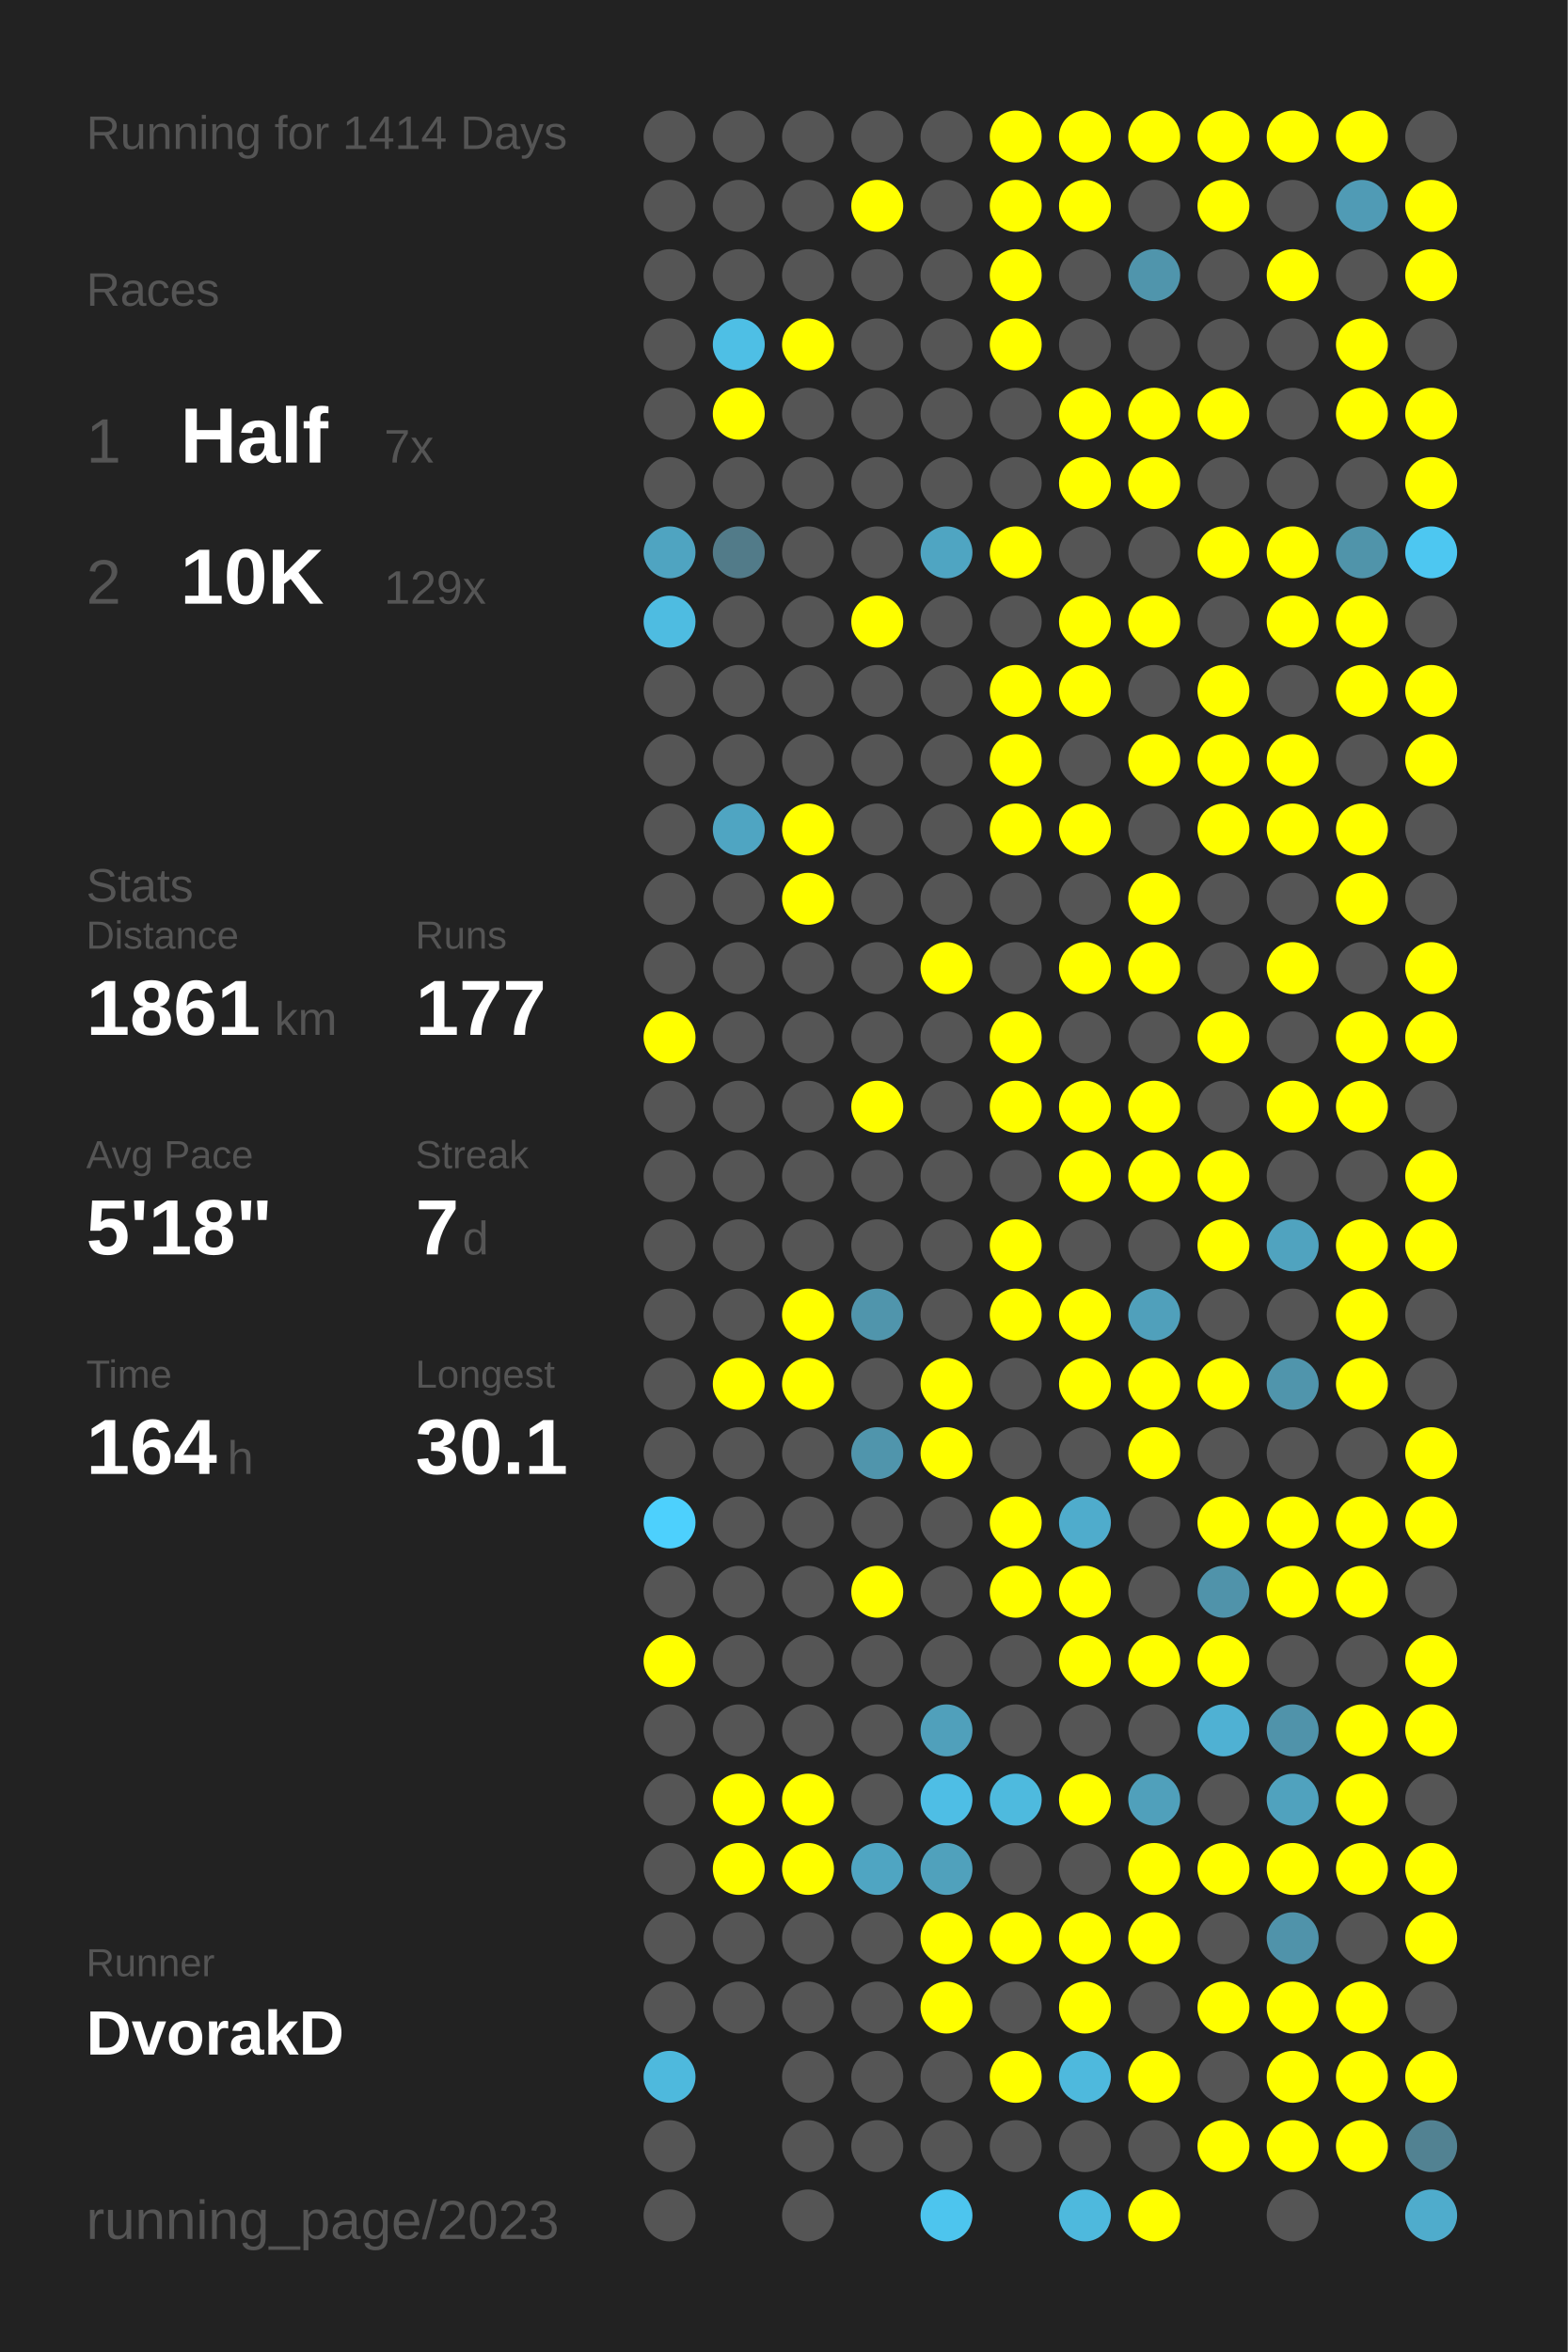
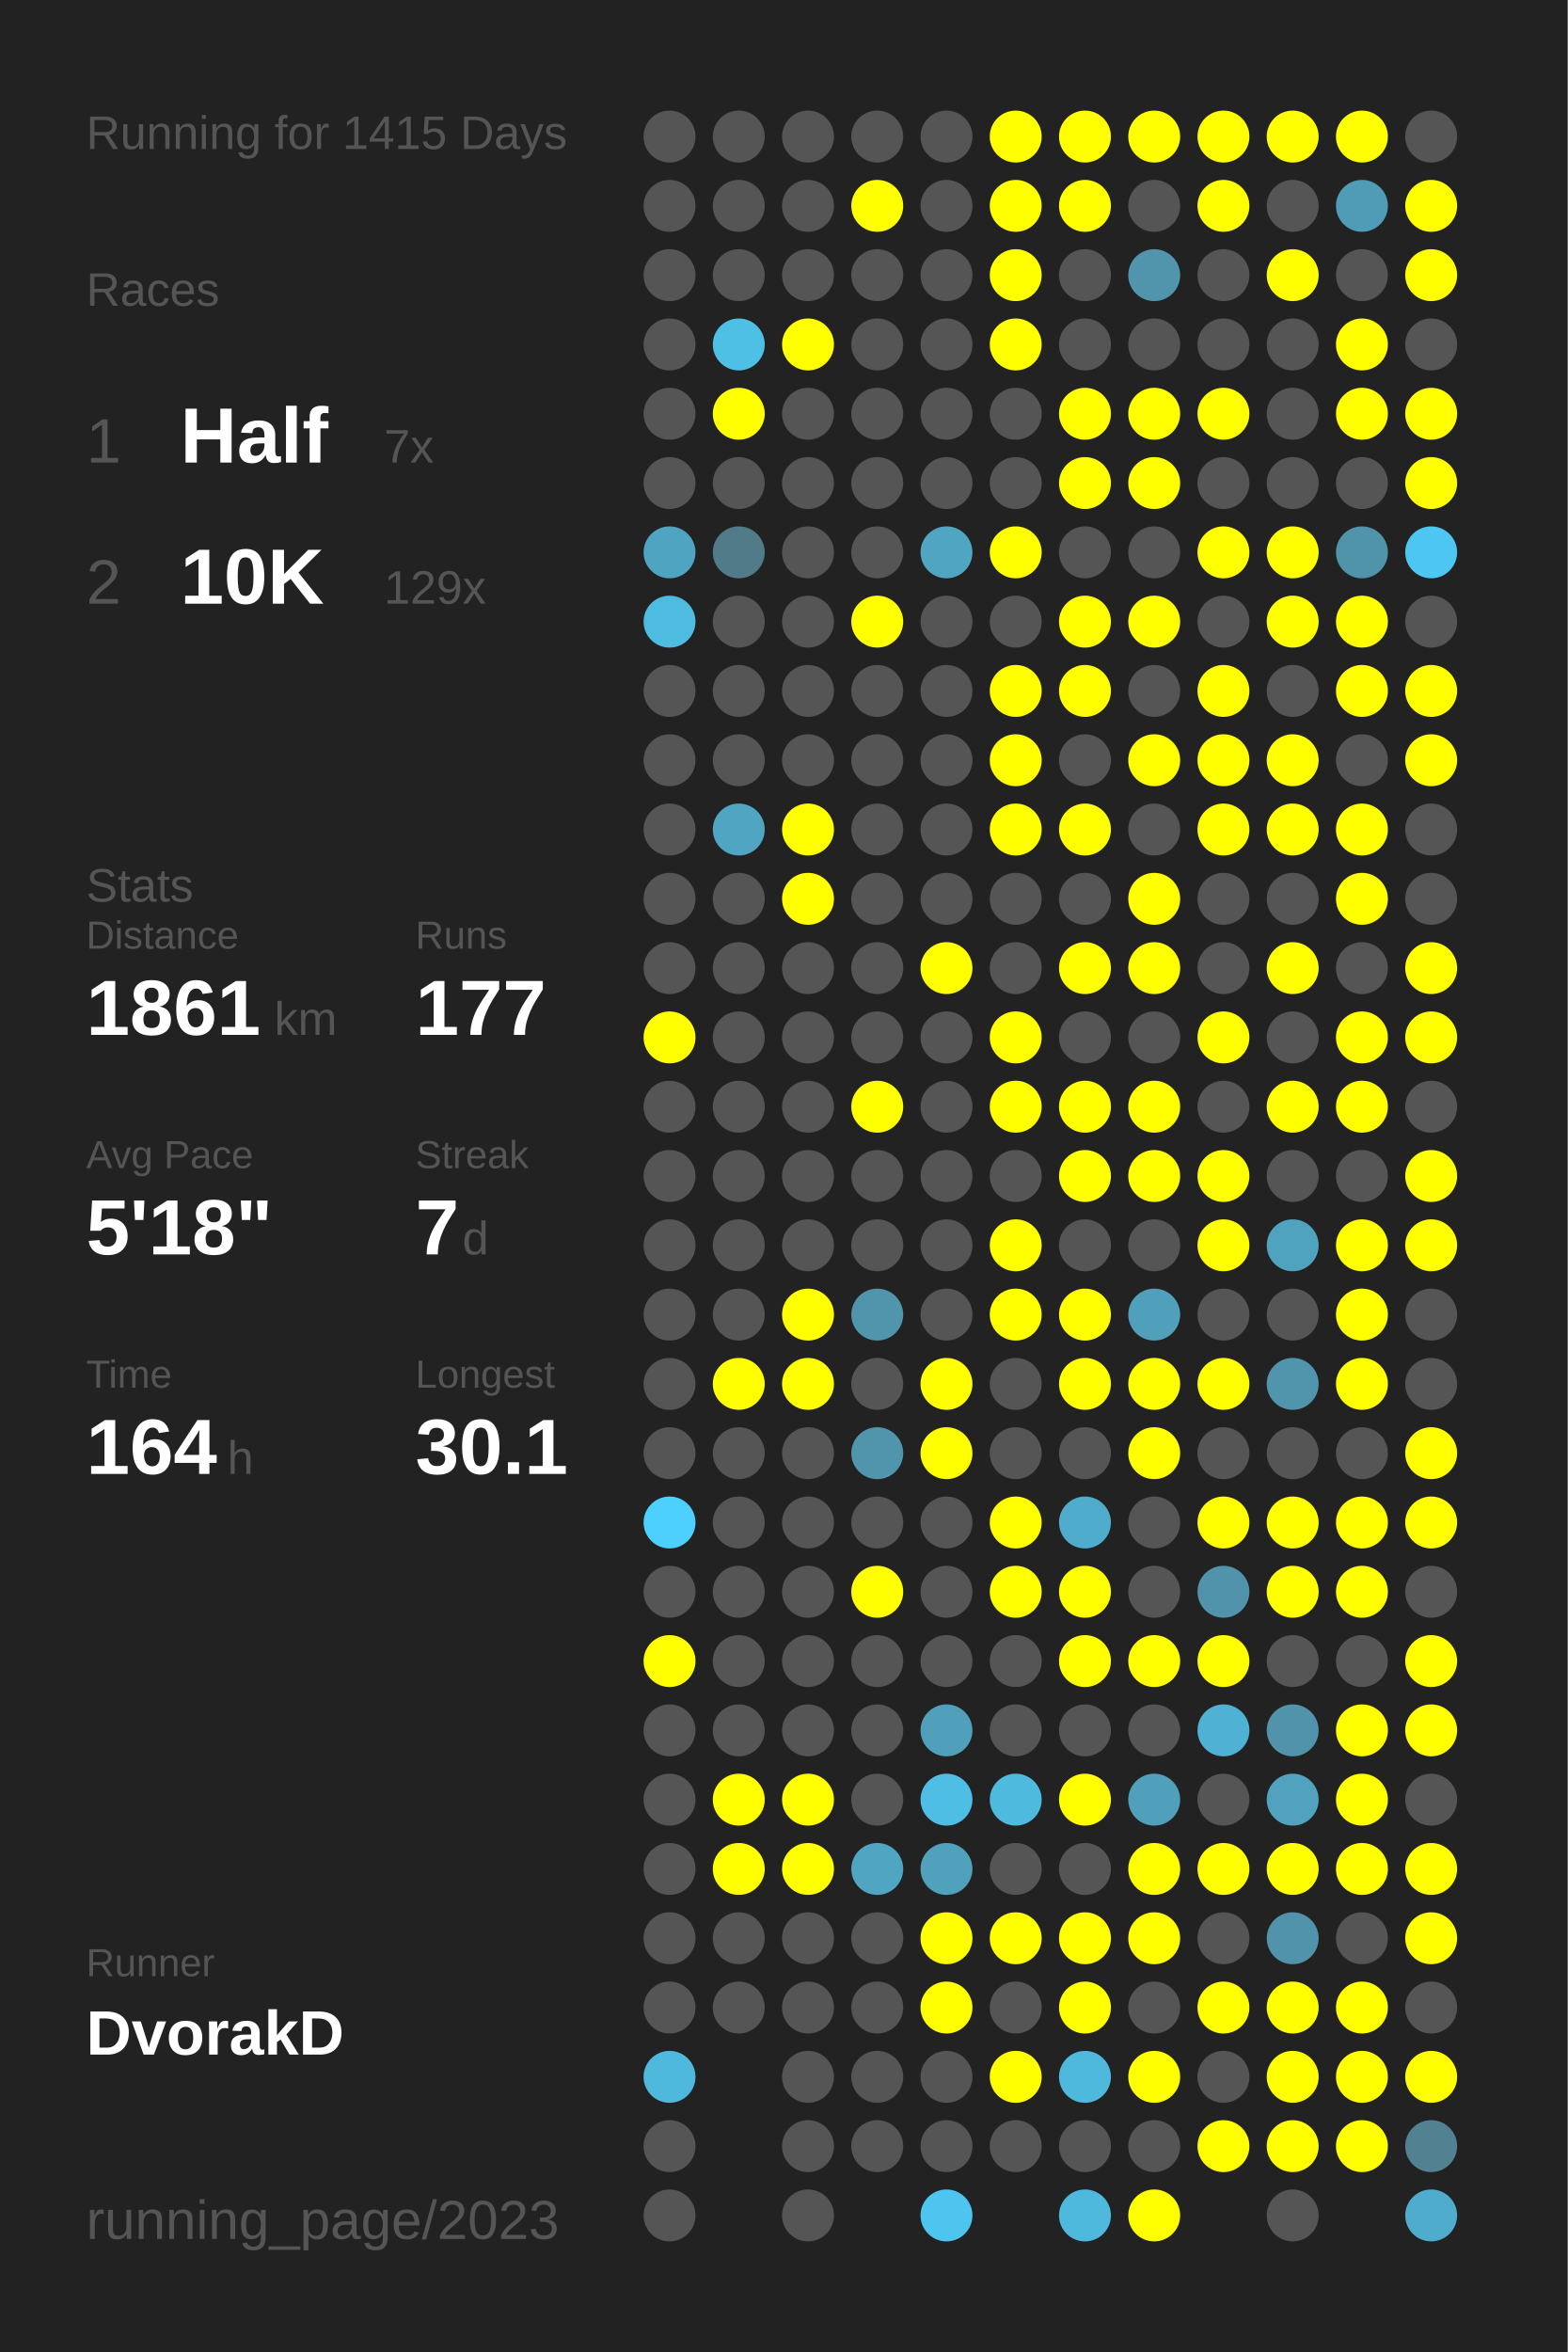
<svg xmlns="http://www.w3.org/2000/svg" baseProfile="full" height="300mm" version="1.1" viewBox="0,0,200,300" width="200mm">
  <defs />
  <rect fill="#222222" height="300" width="200" x="0" y="0" />
-   <text fill="#555555" style="font-size:6px; font-family:Arial;" x="11" y="19">Running for 1414 Days</text>
+   <text fill="#555555" style="font-size:6px; font-family:Arial;" x="11" y="19">Running for 1415 Days</text>
  <text fill="#555555" style="font-size:6px; font-family:Arial;" x="11" y="39">Races</text>
  <text fill="#555555" style="font-size:8px; font-family:Arial;" x="11" y="59">1</text>
  <text fill="#FFFFFF" style="font-size:10px; font-family:Arial; font-weight:bold;" x="23" y="59">Half</text>
  <text fill="#555555" style="font-size:6px; font-family:Arial;" x="49" y="59">7x</text>
  <text fill="#555555" style="font-size:8px; font-family:Arial;" x="11" y="77">2</text>
  <text fill="#FFFFFF" style="font-size:10px; font-family:Arial; font-weight:bold;" x="23" y="77">10K</text>
  <text fill="#555555" style="font-size:6px; font-family:Arial;" x="49" y="77">129x</text>
  <text fill="#555555" style="font-size:6px; font-family:Arial;" x="11" y="115">Stats</text>
  <text fill="#555555" style="font-size:5px; font-family:Arial;" x="11" y="121">Distance</text>
  <text fill="#FFFFFF" style="font-size:10px; font-family:Arial; font-weight:bold;" x="11" y="132">1861</text>
  <text fill="#555555" style="font-size:6px; font-family:Arial;" x="35" y="132">km</text>
  <text fill="#555555" style="font-size:5px; font-family:Arial;" x="53" y="121">Runs</text>
  <text fill="#FFFFFF" style="font-size:10px; font-family:Arial; font-weight:bold;" x="53" y="132">177</text>
  <text fill="#555555" style="font-size:5px; font-family:Arial;" x="11" y="149">Avg Pace</text>
  <text fill="#FFFFFF" style="font-size:10px; font-family:Arial; font-weight:bold;" x="11" y="160">5'18"</text>
  <text fill="#555555" style="font-size:5px; font-family:Arial;" x="53" y="149">Streak</text>
  <text fill="#FFFFFF" style="font-size:10px; font-family:Arial; font-weight:bold;" x="53" y="160">7</text>
  <text fill="#555555" style="font-size:6px; font-family:Arial;" x="59" y="160">d</text>
  <text fill="#555555" style="font-size:5px; font-family:Arial;" x="11" y="177">Time</text>
  <text fill="#FFFFFF" style="font-size:10px; font-family:Arial; font-weight:bold;" x="11" y="188">164</text>
  <text fill="#555555" style="font-size:6px; font-family:Arial;" x="29" y="188">h</text>
  <text fill="#555555" style="font-size:5px; font-family:Arial;" x="53" y="177">Longest</text>
  <text fill="#FFFFFF" style="font-size:10px; font-family:Arial; font-weight:bold;" x="53" y="188">30.1</text>
  <text fill="#555555" style="font-size:5px; font-family:Arial;" x="11" y="252.065">Runner</text>
  <text fill="#FFFFFF" style="font-size:8px; font-family:Arial; font-weight:bold;" x="11" y="262.065">DvorakD</text>
  <text fill="#555555" style="font-size:7px; font-family:Arial;" x="11" y="285.581">running_page/2023</text>
  <circle cx="85.417" cy="17.419" fill="#555555" r="3.312" />
  <circle cx="85.417" cy="26.258" fill="#555555" r="3.312" />
  <circle cx="85.417" cy="35.097" fill="#555555" r="3.312" />
  <circle cx="85.417" cy="43.935" fill="#555555" r="3.312" />
  <circle cx="85.417" cy="52.774" fill="#555555" r="3.312" />
  <circle cx="85.417" cy="61.613" fill="#555555" r="3.312" />
  <circle cx="85.417" cy="70.452" fill="#4fa4c1" r="3.312" />
  <circle cx="85.417" cy="79.29" fill="#4ebce1" r="3.312" />
  <circle cx="85.417" cy="88.129" fill="#555555" r="3.312" />
  <circle cx="85.417" cy="96.968" fill="#555555" r="3.312" />
  <circle cx="85.417" cy="105.806" fill="#555555" r="3.312" />
  <circle cx="85.417" cy="114.645" fill="#555555" r="3.312" />
  <circle cx="85.417" cy="123.484" fill="#555555" r="3.312" />
  <circle cx="85.417" cy="132.323" fill="#FFFF00" r="3.312" />
  <circle cx="85.417" cy="141.161" fill="#555555" r="3.312" />
  <circle cx="85.417" cy="150" fill="#555555" r="3.312" />
  <circle cx="85.417" cy="158.839" fill="#555555" r="3.312" />
  <circle cx="85.417" cy="167.677" fill="#555555" r="3.312" />
  <circle cx="85.417" cy="176.516" fill="#555555" r="3.312" />
  <circle cx="85.417" cy="185.355" fill="#555555" r="3.312" />
  <circle cx="85.417" cy="194.194" fill="#4dd0fd" r="3.312" />
  <circle cx="85.417" cy="203.032" fill="#555555" r="3.312" />
  <circle cx="85.417" cy="211.871" fill="#FFFF00" r="3.312" />
  <circle cx="85.417" cy="220.71" fill="#555555" r="3.312" />
  <circle cx="85.417" cy="229.548" fill="#555555" r="3.312" />
  <circle cx="85.417" cy="238.387" fill="#555555" r="3.312" />
  <circle cx="85.417" cy="247.226" fill="#555555" r="3.312" />
  <circle cx="85.417" cy="256.065" fill="#555555" r="3.312" />
  <circle cx="85.417" cy="264.903" fill="#4eb9dd" r="3.312" />
  <circle cx="85.417" cy="273.742" fill="#555555" r="3.312" />
  <circle cx="85.417" cy="282.581" fill="#555555" r="3.312" />
  <circle cx="94.25" cy="17.419" fill="#555555" r="3.312" />
  <circle cx="94.25" cy="26.258" fill="#555555" r="3.312" />
  <circle cx="94.25" cy="35.097" fill="#555555" r="3.312" />
  <circle cx="94.25" cy="43.935" fill="#4ebfe5" r="3.312" />
  <circle cx="94.25" cy="52.774" fill="#FFFF00" r="3.312" />
  <circle cx="94.25" cy="61.613" fill="#555555" r="3.312" />
  <circle cx="94.25" cy="70.452" fill="#527b89" r="3.312" />
  <circle cx="94.25" cy="79.29" fill="#555555" r="3.312" />
  <circle cx="94.25" cy="88.129" fill="#555555" r="3.312" />
  <circle cx="94.25" cy="96.968" fill="#555555" r="3.312" />
  <circle cx="94.25" cy="105.806" fill="#4fa5c2" r="3.312" />
  <circle cx="94.25" cy="114.645" fill="#555555" r="3.312" />
  <circle cx="94.25" cy="123.484" fill="#555555" r="3.312" />
  <circle cx="94.25" cy="132.323" fill="#555555" r="3.312" />
  <circle cx="94.25" cy="141.161" fill="#555555" r="3.312" />
  <circle cx="94.25" cy="150" fill="#555555" r="3.312" />
  <circle cx="94.25" cy="158.839" fill="#555555" r="3.312" />
  <circle cx="94.25" cy="167.677" fill="#555555" r="3.312" />
  <circle cx="94.25" cy="176.516" fill="#FFFF00" r="3.312" />
  <circle cx="94.25" cy="185.355" fill="#555555" r="3.312" />
  <circle cx="94.25" cy="194.194" fill="#555555" r="3.312" />
  <circle cx="94.25" cy="203.032" fill="#555555" r="3.312" />
  <circle cx="94.25" cy="211.871" fill="#555555" r="3.312" />
  <circle cx="94.25" cy="220.71" fill="#555555" r="3.312" />
  <circle cx="94.25" cy="229.548" fill="#FFFF00" r="3.312" />
  <circle cx="94.25" cy="238.387" fill="#FFFF00" r="3.312" />
  <circle cx="94.25" cy="247.226" fill="#555555" r="3.312" />
  <circle cx="94.25" cy="256.065" fill="#555555" r="3.312" />
  <circle cx="103.083" cy="17.419" fill="#555555" r="3.312" />
  <circle cx="103.083" cy="26.258" fill="#555555" r="3.312" />
  <circle cx="103.083" cy="35.097" fill="#555555" r="3.312" />
  <circle cx="103.083" cy="43.935" fill="#FFFF00" r="3.312" />
  <circle cx="103.083" cy="52.774" fill="#555555" r="3.312" />
  <circle cx="103.083" cy="61.613" fill="#555555" r="3.312" />
  <circle cx="103.083" cy="70.452" fill="#555555" r="3.312" />
  <circle cx="103.083" cy="79.29" fill="#555555" r="3.312" />
  <circle cx="103.083" cy="88.129" fill="#555555" r="3.312" />
  <circle cx="103.083" cy="96.968" fill="#555555" r="3.312" />
  <circle cx="103.083" cy="105.806" fill="#FFFF00" r="3.312" />
  <circle cx="103.083" cy="114.645" fill="#FFFF00" r="3.312" />
  <circle cx="103.083" cy="123.484" fill="#555555" r="3.312" />
  <circle cx="103.083" cy="132.323" fill="#555555" r="3.312" />
  <circle cx="103.083" cy="141.161" fill="#555555" r="3.312" />
  <circle cx="103.083" cy="150" fill="#555555" r="3.312" />
  <circle cx="103.083" cy="158.839" fill="#555555" r="3.312" />
  <circle cx="103.083" cy="167.677" fill="#FFFF00" r="3.312" />
  <circle cx="103.083" cy="176.516" fill="#FFFF00" r="3.312" />
  <circle cx="103.083" cy="185.355" fill="#555555" r="3.312" />
  <circle cx="103.083" cy="194.194" fill="#555555" r="3.312" />
  <circle cx="103.083" cy="203.032" fill="#555555" r="3.312" />
  <circle cx="103.083" cy="211.871" fill="#555555" r="3.312" />
  <circle cx="103.083" cy="220.71" fill="#555555" r="3.312" />
  <circle cx="103.083" cy="229.548" fill="#FFFF00" r="3.312" />
  <circle cx="103.083" cy="238.387" fill="#FFFF00" r="3.312" />
  <circle cx="103.083" cy="247.226" fill="#555555" r="3.312" />
  <circle cx="103.083" cy="256.065" fill="#555555" r="3.312" />
  <circle cx="103.083" cy="264.903" fill="#555555" r="3.312" />
  <circle cx="103.083" cy="273.742" fill="#555555" r="3.312" />
  <circle cx="103.083" cy="282.581" fill="#555555" r="3.312" />
  <circle cx="111.917" cy="17.419" fill="#555555" r="3.312" />
  <circle cx="111.917" cy="26.258" fill="#FFFF00" r="3.312" />
  <circle cx="111.917" cy="35.097" fill="#555555" r="3.312" />
  <circle cx="111.917" cy="43.935" fill="#555555" r="3.312" />
  <circle cx="111.917" cy="52.774" fill="#555555" r="3.312" />
  <circle cx="111.917" cy="61.613" fill="#555555" r="3.312" />
  <circle cx="111.917" cy="70.452" fill="#555555" r="3.312" />
  <circle cx="111.917" cy="79.29" fill="#FFFF00" r="3.312" />
  <circle cx="111.917" cy="88.129" fill="#555555" r="3.312" />
  <circle cx="111.917" cy="96.968" fill="#555555" r="3.312" />
  <circle cx="111.917" cy="105.806" fill="#555555" r="3.312" />
  <circle cx="111.917" cy="114.645" fill="#555555" r="3.312" />
  <circle cx="111.917" cy="123.484" fill="#555555" r="3.312" />
  <circle cx="111.917" cy="132.323" fill="#555555" r="3.312" />
  <circle cx="111.917" cy="141.161" fill="#FFFF00" r="3.312" />
  <circle cx="111.917" cy="150" fill="#555555" r="3.312" />
  <circle cx="111.917" cy="158.839" fill="#555555" r="3.312" />
  <circle cx="111.917" cy="167.677" fill="#5095ac" r="3.312" />
  <circle cx="111.917" cy="176.516" fill="#555555" r="3.312" />
  <circle cx="111.917" cy="185.355" fill="#5095ac" r="3.312" />
  <circle cx="111.917" cy="194.194" fill="#555555" r="3.312" />
  <circle cx="111.917" cy="203.032" fill="#FFFF00" r="3.312" />
  <circle cx="111.917" cy="211.871" fill="#555555" r="3.312" />
  <circle cx="111.917" cy="220.71" fill="#555555" r="3.312" />
  <circle cx="111.917" cy="229.548" fill="#555555" r="3.312" />
  <circle cx="111.917" cy="238.387" fill="#4fa5c2" r="3.312" />
  <circle cx="111.917" cy="247.226" fill="#555555" r="3.312" />
  <circle cx="111.917" cy="256.065" fill="#555555" r="3.312" />
  <circle cx="111.917" cy="264.903" fill="#555555" r="3.312" />
  <circle cx="111.917" cy="273.742" fill="#555555" r="3.312" />
  <circle cx="120.75" cy="17.419" fill="#555555" r="3.312" />
  <circle cx="120.75" cy="26.258" fill="#555555" r="3.312" />
  <circle cx="120.75" cy="35.097" fill="#555555" r="3.312" />
  <circle cx="120.75" cy="43.935" fill="#555555" r="3.312" />
  <circle cx="120.75" cy="52.774" fill="#555555" r="3.312" />
  <circle cx="120.75" cy="61.613" fill="#555555" r="3.312" />
  <circle cx="120.75" cy="70.452" fill="#4fa5c2" r="3.312" />
  <circle cx="120.75" cy="79.29" fill="#555555" r="3.312" />
  <circle cx="120.75" cy="88.129" fill="#555555" r="3.312" />
  <circle cx="120.75" cy="96.968" fill="#555555" r="3.312" />
  <circle cx="120.75" cy="105.806" fill="#555555" r="3.312" />
  <circle cx="120.75" cy="114.645" fill="#555555" r="3.312" />
  <circle cx="120.75" cy="123.484" fill="#FFFF00" r="3.312" />
  <circle cx="120.75" cy="132.323" fill="#555555" r="3.312" />
  <circle cx="120.75" cy="141.161" fill="#555555" r="3.312" />
  <circle cx="120.75" cy="150" fill="#555555" r="3.312" />
  <circle cx="120.75" cy="158.839" fill="#555555" r="3.312" />
  <circle cx="120.75" cy="167.677" fill="#555555" r="3.312" />
  <circle cx="120.75" cy="176.516" fill="#FFFF00" r="3.312" />
  <circle cx="120.75" cy="185.355" fill="#FFFF00" r="3.312" />
  <circle cx="120.75" cy="194.194" fill="#555555" r="3.312" />
  <circle cx="120.75" cy="203.032" fill="#555555" r="3.312" />
  <circle cx="120.75" cy="211.871" fill="#555555" r="3.312" />
  <circle cx="120.75" cy="220.71" fill="#50a0bb" r="3.312" />
  <circle cx="120.75" cy="229.548" fill="#4ebee5" r="3.312" />
  <circle cx="120.75" cy="238.387" fill="#50a1bc" r="3.312" />
  <circle cx="120.75" cy="247.226" fill="#FFFF00" r="3.312" />
  <circle cx="120.75" cy="256.065" fill="#FFFF00" r="3.312" />
  <circle cx="120.75" cy="264.903" fill="#555555" r="3.312" />
  <circle cx="120.75" cy="273.742" fill="#555555" r="3.312" />
  <circle cx="120.75" cy="282.581" fill="#4dc5ee" r="3.312" />
  <circle cx="129.583" cy="17.419" fill="#FFFF00" r="3.312" />
  <circle cx="129.583" cy="26.258" fill="#FFFF00" r="3.312" />
  <circle cx="129.583" cy="35.097" fill="#FFFF00" r="3.312" />
  <circle cx="129.583" cy="43.935" fill="#FFFF00" r="3.312" />
  <circle cx="129.583" cy="52.774" fill="#555555" r="3.312" />
  <circle cx="129.583" cy="61.613" fill="#555555" r="3.312" />
  <circle cx="129.583" cy="70.452" fill="#FFFF00" r="3.312" />
  <circle cx="129.583" cy="79.29" fill="#555555" r="3.312" />
  <circle cx="129.583" cy="88.129" fill="#FFFF00" r="3.312" />
  <circle cx="129.583" cy="96.968" fill="#FFFF00" r="3.312" />
  <circle cx="129.583" cy="105.806" fill="#FFFF00" r="3.312" />
  <circle cx="129.583" cy="114.645" fill="#555555" r="3.312" />
  <circle cx="129.583" cy="123.484" fill="#555555" r="3.312" />
  <circle cx="129.583" cy="132.323" fill="#FFFF00" r="3.312" />
  <circle cx="129.583" cy="141.161" fill="#FFFF00" r="3.312" />
  <circle cx="129.583" cy="150" fill="#555555" r="3.312" />
  <circle cx="129.583" cy="158.839" fill="#FFFF00" r="3.312" />
  <circle cx="129.583" cy="167.677" fill="#FFFF00" r="3.312" />
  <circle cx="129.583" cy="176.516" fill="#555555" r="3.312" />
  <circle cx="129.583" cy="185.355" fill="#555555" r="3.312" />
  <circle cx="129.583" cy="194.194" fill="#FFFF00" r="3.312" />
  <circle cx="129.583" cy="203.032" fill="#FFFF00" r="3.312" />
  <circle cx="129.583" cy="211.871" fill="#555555" r="3.312" />
  <circle cx="129.583" cy="220.71" fill="#555555" r="3.312" />
  <circle cx="129.583" cy="229.548" fill="#4ebade" r="3.312" />
  <circle cx="129.583" cy="238.387" fill="#555555" r="3.312" />
  <circle cx="129.583" cy="247.226" fill="#FFFF00" r="3.312" />
  <circle cx="129.583" cy="256.065" fill="#555555" r="3.312" />
  <circle cx="129.583" cy="264.903" fill="#FFFF00" r="3.312" />
  <circle cx="129.583" cy="273.742" fill="#555555" r="3.312" />
  <circle cx="138.417" cy="17.419" fill="#FFFF00" r="3.312" />
  <circle cx="138.417" cy="26.258" fill="#FFFF00" r="3.312" />
  <circle cx="138.417" cy="35.097" fill="#555555" r="3.312" />
  <circle cx="138.417" cy="43.935" fill="#555555" r="3.312" />
  <circle cx="138.417" cy="52.774" fill="#FFFF00" r="3.312" />
  <circle cx="138.417" cy="61.613" fill="#FFFF00" r="3.312" />
  <circle cx="138.417" cy="70.452" fill="#555555" r="3.312" />
  <circle cx="138.417" cy="79.29" fill="#FFFF00" r="3.312" />
  <circle cx="138.417" cy="88.129" fill="#FFFF00" r="3.312" />
  <circle cx="138.417" cy="96.968" fill="#555555" r="3.312" />
  <circle cx="138.417" cy="105.806" fill="#FFFF00" r="3.312" />
  <circle cx="138.417" cy="114.645" fill="#555555" r="3.312" />
  <circle cx="138.417" cy="123.484" fill="#FFFF00" r="3.312" />
  <circle cx="138.417" cy="132.323" fill="#555555" r="3.312" />
  <circle cx="138.417" cy="141.161" fill="#FFFF00" r="3.312" />
  <circle cx="138.417" cy="150" fill="#FFFF00" r="3.312" />
  <circle cx="138.417" cy="158.839" fill="#555555" r="3.312" />
  <circle cx="138.417" cy="167.677" fill="#FFFF00" r="3.312" />
  <circle cx="138.417" cy="176.516" fill="#FFFF00" r="3.312" />
  <circle cx="138.417" cy="185.355" fill="#555555" r="3.312" />
  <circle cx="138.417" cy="194.194" fill="#4faccc" r="3.312" />
  <circle cx="138.417" cy="203.032" fill="#FFFF00" r="3.312" />
  <circle cx="138.417" cy="211.871" fill="#FFFF00" r="3.312" />
  <circle cx="138.417" cy="220.71" fill="#555555" r="3.312" />
  <circle cx="138.417" cy="229.548" fill="#FFFF00" r="3.312" />
  <circle cx="138.417" cy="238.387" fill="#555555" r="3.312" />
  <circle cx="138.417" cy="247.226" fill="#FFFF00" r="3.312" />
  <circle cx="138.417" cy="256.065" fill="#FFFF00" r="3.312" />
  <circle cx="138.417" cy="264.903" fill="#4eb9dd" r="3.312" />
  <circle cx="138.417" cy="273.742" fill="#555555" r="3.312" />
  <circle cx="138.417" cy="282.581" fill="#4eb9dd" r="3.312" />
  <circle cx="147.25" cy="17.419" fill="#FFFF00" r="3.312" />
  <circle cx="147.25" cy="26.258" fill="#555555" r="3.312" />
  <circle cx="147.25" cy="35.097" fill="#5095ac" r="3.312" />
  <circle cx="147.25" cy="43.935" fill="#555555" r="3.312" />
  <circle cx="147.25" cy="52.774" fill="#FFFF00" r="3.312" />
  <circle cx="147.25" cy="61.613" fill="#FFFF00" r="3.312" />
  <circle cx="147.25" cy="70.452" fill="#555555" r="3.312" />
  <circle cx="147.25" cy="79.29" fill="#FFFF00" r="3.312" />
  <circle cx="147.25" cy="88.129" fill="#555555" r="3.312" />
  <circle cx="147.25" cy="96.968" fill="#FFFF00" r="3.312" />
  <circle cx="147.25" cy="105.806" fill="#555555" r="3.312" />
  <circle cx="147.25" cy="114.645" fill="#FFFF00" r="3.312" />
  <circle cx="147.25" cy="123.484" fill="#FFFF00" r="3.312" />
  <circle cx="147.25" cy="132.323" fill="#555555" r="3.312" />
  <circle cx="147.25" cy="141.161" fill="#FFFF00" r="3.312" />
  <circle cx="147.25" cy="150" fill="#FFFF00" r="3.312" />
  <circle cx="147.25" cy="158.839" fill="#555555" r="3.312" />
  <circle cx="147.25" cy="167.677" fill="#50a0bb" r="3.312" />
  <circle cx="147.25" cy="176.516" fill="#FFFF00" r="3.312" />
  <circle cx="147.25" cy="185.355" fill="#FFFF00" r="3.312" />
  <circle cx="147.25" cy="194.194" fill="#555555" r="3.312" />
  <circle cx="147.25" cy="203.032" fill="#555555" r="3.312" />
  <circle cx="147.25" cy="211.871" fill="#FFFF00" r="3.312" />
  <circle cx="147.25" cy="220.71" fill="#555555" r="3.312" />
  <circle cx="147.25" cy="229.548" fill="#50a0bb" r="3.312" />
  <circle cx="147.25" cy="238.387" fill="#FFFF00" r="3.312" />
  <circle cx="147.25" cy="247.226" fill="#FFFF00" r="3.312" />
  <circle cx="147.25" cy="256.065" fill="#555555" r="3.312" />
  <circle cx="147.25" cy="264.903" fill="#FFFF00" r="3.312" />
  <circle cx="147.25" cy="273.742" fill="#555555" r="3.312" />
  <circle cx="147.25" cy="282.581" fill="#FFFF00" r="3.312" />
  <circle cx="156.083" cy="17.419" fill="#FFFF00" r="3.312" />
  <circle cx="156.083" cy="26.258" fill="#FFFF00" r="3.312" />
  <circle cx="156.083" cy="35.097" fill="#555555" r="3.312" />
  <circle cx="156.083" cy="43.935" fill="#555555" r="3.312" />
  <circle cx="156.083" cy="52.774" fill="#FFFF00" r="3.312" />
  <circle cx="156.083" cy="61.613" fill="#555555" r="3.312" />
  <circle cx="156.083" cy="70.452" fill="#FFFF00" r="3.312" />
  <circle cx="156.083" cy="79.29" fill="#555555" r="3.312" />
  <circle cx="156.083" cy="88.129" fill="#FFFF00" r="3.312" />
  <circle cx="156.083" cy="96.968" fill="#FFFF00" r="3.312" />
  <circle cx="156.083" cy="105.806" fill="#FFFF00" r="3.312" />
  <circle cx="156.083" cy="114.645" fill="#555555" r="3.312" />
  <circle cx="156.083" cy="123.484" fill="#555555" r="3.312" />
  <circle cx="156.083" cy="132.323" fill="#FFFF00" r="3.312" />
  <circle cx="156.083" cy="141.161" fill="#555555" r="3.312" />
  <circle cx="156.083" cy="150" fill="#FFFF00" r="3.312" />
  <circle cx="156.083" cy="158.839" fill="#FFFF00" r="3.312" />
  <circle cx="156.083" cy="167.677" fill="#555555" r="3.312" />
  <circle cx="156.083" cy="176.516" fill="#FFFF00" r="3.312" />
  <circle cx="156.083" cy="185.355" fill="#555555" r="3.312" />
  <circle cx="156.083" cy="194.194" fill="#FFFF00" r="3.312" />
  <circle cx="156.083" cy="203.032" fill="#5093aa" r="3.312" />
  <circle cx="156.083" cy="211.871" fill="#FFFF00" r="3.312" />
  <circle cx="156.083" cy="220.71" fill="#4fb1d3" r="3.312" />
  <circle cx="156.083" cy="229.548" fill="#555555" r="3.312" />
  <circle cx="156.083" cy="238.387" fill="#FFFF00" r="3.312" />
  <circle cx="156.083" cy="247.226" fill="#555555" r="3.312" />
  <circle cx="156.083" cy="256.065" fill="#FFFF00" r="3.312" />
  <circle cx="156.083" cy="264.903" fill="#555555" r="3.312" />
  <circle cx="156.083" cy="273.742" fill="#FFFF00" r="3.312" />
  <circle cx="164.917" cy="17.419" fill="#FFFF00" r="3.312" />
  <circle cx="164.917" cy="26.258" fill="#555555" r="3.312" />
  <circle cx="164.917" cy="35.097" fill="#FFFF00" r="3.312" />
  <circle cx="164.917" cy="43.935" fill="#555555" r="3.312" />
  <circle cx="164.917" cy="52.774" fill="#555555" r="3.312" />
  <circle cx="164.917" cy="61.613" fill="#555555" r="3.312" />
  <circle cx="164.917" cy="70.452" fill="#FFFF00" r="3.312" />
  <circle cx="164.917" cy="79.29" fill="#FFFF00" r="3.312" />
  <circle cx="164.917" cy="88.129" fill="#555555" r="3.312" />
  <circle cx="164.917" cy="96.968" fill="#FFFF00" r="3.312" />
  <circle cx="164.917" cy="105.806" fill="#FFFF00" r="3.312" />
  <circle cx="164.917" cy="114.645" fill="#555555" r="3.312" />
  <circle cx="164.917" cy="123.484" fill="#FFFF00" r="3.312" />
  <circle cx="164.917" cy="132.323" fill="#555555" r="3.312" />
  <circle cx="164.917" cy="141.161" fill="#FFFF00" r="3.312" />
  <circle cx="164.917" cy="150" fill="#555555" r="3.312" />
  <circle cx="164.917" cy="158.839" fill="#50a3bf" r="3.312" />
  <circle cx="164.917" cy="167.677" fill="#555555" r="3.312" />
  <circle cx="164.917" cy="176.516" fill="#5095ac" r="3.312" />
  <circle cx="164.917" cy="185.355" fill="#555555" r="3.312" />
  <circle cx="164.917" cy="194.194" fill="#FFFF00" r="3.312" />
  <circle cx="164.917" cy="203.032" fill="#FFFF00" r="3.312" />
  <circle cx="164.917" cy="211.871" fill="#555555" r="3.312" />
  <circle cx="164.917" cy="220.71" fill="#5093aa" r="3.312" />
  <circle cx="164.917" cy="229.548" fill="#50a2be" r="3.312" />
  <circle cx="164.917" cy="238.387" fill="#FFFF00" r="3.312" />
  <circle cx="164.917" cy="247.226" fill="#5093aa" r="3.312" />
  <circle cx="164.917" cy="256.065" fill="#FFFF00" r="3.312" />
  <circle cx="164.917" cy="264.903" fill="#FFFF00" r="3.312" />
  <circle cx="164.917" cy="273.742" fill="#FFFF00" r="3.312" />
  <circle cx="164.917" cy="282.581" fill="#555555" r="3.312" />
  <circle cx="173.75" cy="17.419" fill="#FFFF00" r="3.312" />
  <circle cx="173.75" cy="26.258" fill="#509bb5" r="3.312" />
  <circle cx="173.75" cy="35.097" fill="#555555" r="3.312" />
  <circle cx="173.75" cy="43.935" fill="#FFFF00" r="3.312" />
  <circle cx="173.75" cy="52.774" fill="#FFFF00" r="3.312" />
  <circle cx="173.75" cy="61.613" fill="#555555" r="3.312" />
  <circle cx="173.75" cy="70.452" fill="#5094aa" r="3.312" />
  <circle cx="173.75" cy="79.29" fill="#FFFF00" r="3.312" />
  <circle cx="173.75" cy="88.129" fill="#FFFF00" r="3.312" />
  <circle cx="173.75" cy="96.968" fill="#555555" r="3.312" />
  <circle cx="173.75" cy="105.806" fill="#FFFF00" r="3.312" />
  <circle cx="173.75" cy="114.645" fill="#FFFF00" r="3.312" />
  <circle cx="173.75" cy="123.484" fill="#555555" r="3.312" />
  <circle cx="173.75" cy="132.323" fill="#FFFF00" r="3.312" />
  <circle cx="173.75" cy="141.161" fill="#FFFF00" r="3.312" />
  <circle cx="173.75" cy="150" fill="#555555" r="3.312" />
  <circle cx="173.75" cy="158.839" fill="#FFFF00" r="3.312" />
  <circle cx="173.75" cy="167.677" fill="#FFFF00" r="3.312" />
  <circle cx="173.75" cy="176.516" fill="#FFFF00" r="3.312" />
  <circle cx="173.75" cy="185.355" fill="#555555" r="3.312" />
  <circle cx="173.75" cy="194.194" fill="#FFFF00" r="3.312" />
  <circle cx="173.75" cy="203.032" fill="#FFFF00" r="3.312" />
  <circle cx="173.75" cy="211.871" fill="#555555" r="3.312" />
  <circle cx="173.75" cy="220.71" fill="#FFFF00" r="3.312" />
  <circle cx="173.75" cy="229.548" fill="#FFFF00" r="3.312" />
  <circle cx="173.75" cy="238.387" fill="#FFFF00" r="3.312" />
  <circle cx="173.75" cy="247.226" fill="#555555" r="3.312" />
  <circle cx="173.75" cy="256.065" fill="#FFFF00" r="3.312" />
  <circle cx="173.75" cy="264.903" fill="#FFFF00" r="3.312" />
  <circle cx="173.75" cy="273.742" fill="#FFFF00" r="3.312" />
  <circle cx="182.583" cy="17.419" fill="#555555" r="3.312" />
  <circle cx="182.583" cy="26.258" fill="#FFFF00" r="3.312" />
  <circle cx="182.583" cy="35.097" fill="#FFFF00" r="3.312" />
  <circle cx="182.583" cy="43.935" fill="#555555" r="3.312" />
  <circle cx="182.583" cy="52.774" fill="#FFFF00" r="3.312" />
  <circle cx="182.583" cy="61.613" fill="#FFFF00" r="3.312" />
  <circle cx="182.583" cy="70.452" fill="#4dc7f1" r="3.312" />
  <circle cx="182.583" cy="79.29" fill="#555555" r="3.312" />
  <circle cx="182.583" cy="88.129" fill="#FFFF00" r="3.312" />
  <circle cx="182.583" cy="96.968" fill="#FFFF00" r="3.312" />
  <circle cx="182.583" cy="105.806" fill="#555555" r="3.312" />
  <circle cx="182.583" cy="114.645" fill="#555555" r="3.312" />
  <circle cx="182.583" cy="123.484" fill="#FFFF00" r="3.312" />
  <circle cx="182.583" cy="132.323" fill="#FFFF00" r="3.312" />
  <circle cx="182.583" cy="141.161" fill="#555555" r="3.312" />
  <circle cx="182.583" cy="150" fill="#FFFF00" r="3.312" />
  <circle cx="182.583" cy="158.839" fill="#FFFF00" r="3.312" />
  <circle cx="182.583" cy="167.677" fill="#555555" r="3.312" />
  <circle cx="182.583" cy="176.516" fill="#555555" r="3.312" />
  <circle cx="182.583" cy="185.355" fill="#FFFF00" r="3.312" />
  <circle cx="182.583" cy="194.194" fill="#FFFF00" r="3.312" />
  <circle cx="182.583" cy="203.032" fill="#555555" r="3.312" />
  <circle cx="182.583" cy="211.871" fill="#FFFF00" r="3.312" />
  <circle cx="182.583" cy="220.71" fill="#FFFF00" r="3.312" />
  <circle cx="182.583" cy="229.548" fill="#555555" r="3.312" />
  <circle cx="182.583" cy="238.387" fill="#FFFF00" r="3.312" />
  <circle cx="182.583" cy="247.226" fill="#FFFF00" r="3.312" />
  <circle cx="182.583" cy="256.065" fill="#555555" r="3.312" />
  <circle cx="182.583" cy="264.903" fill="#FFFF00" r="3.312" />
  <circle cx="182.583" cy="273.742" fill="#528292" r="3.312" />
  <circle cx="182.583" cy="282.581" fill="#4faccc" r="3.312" />
</svg>
